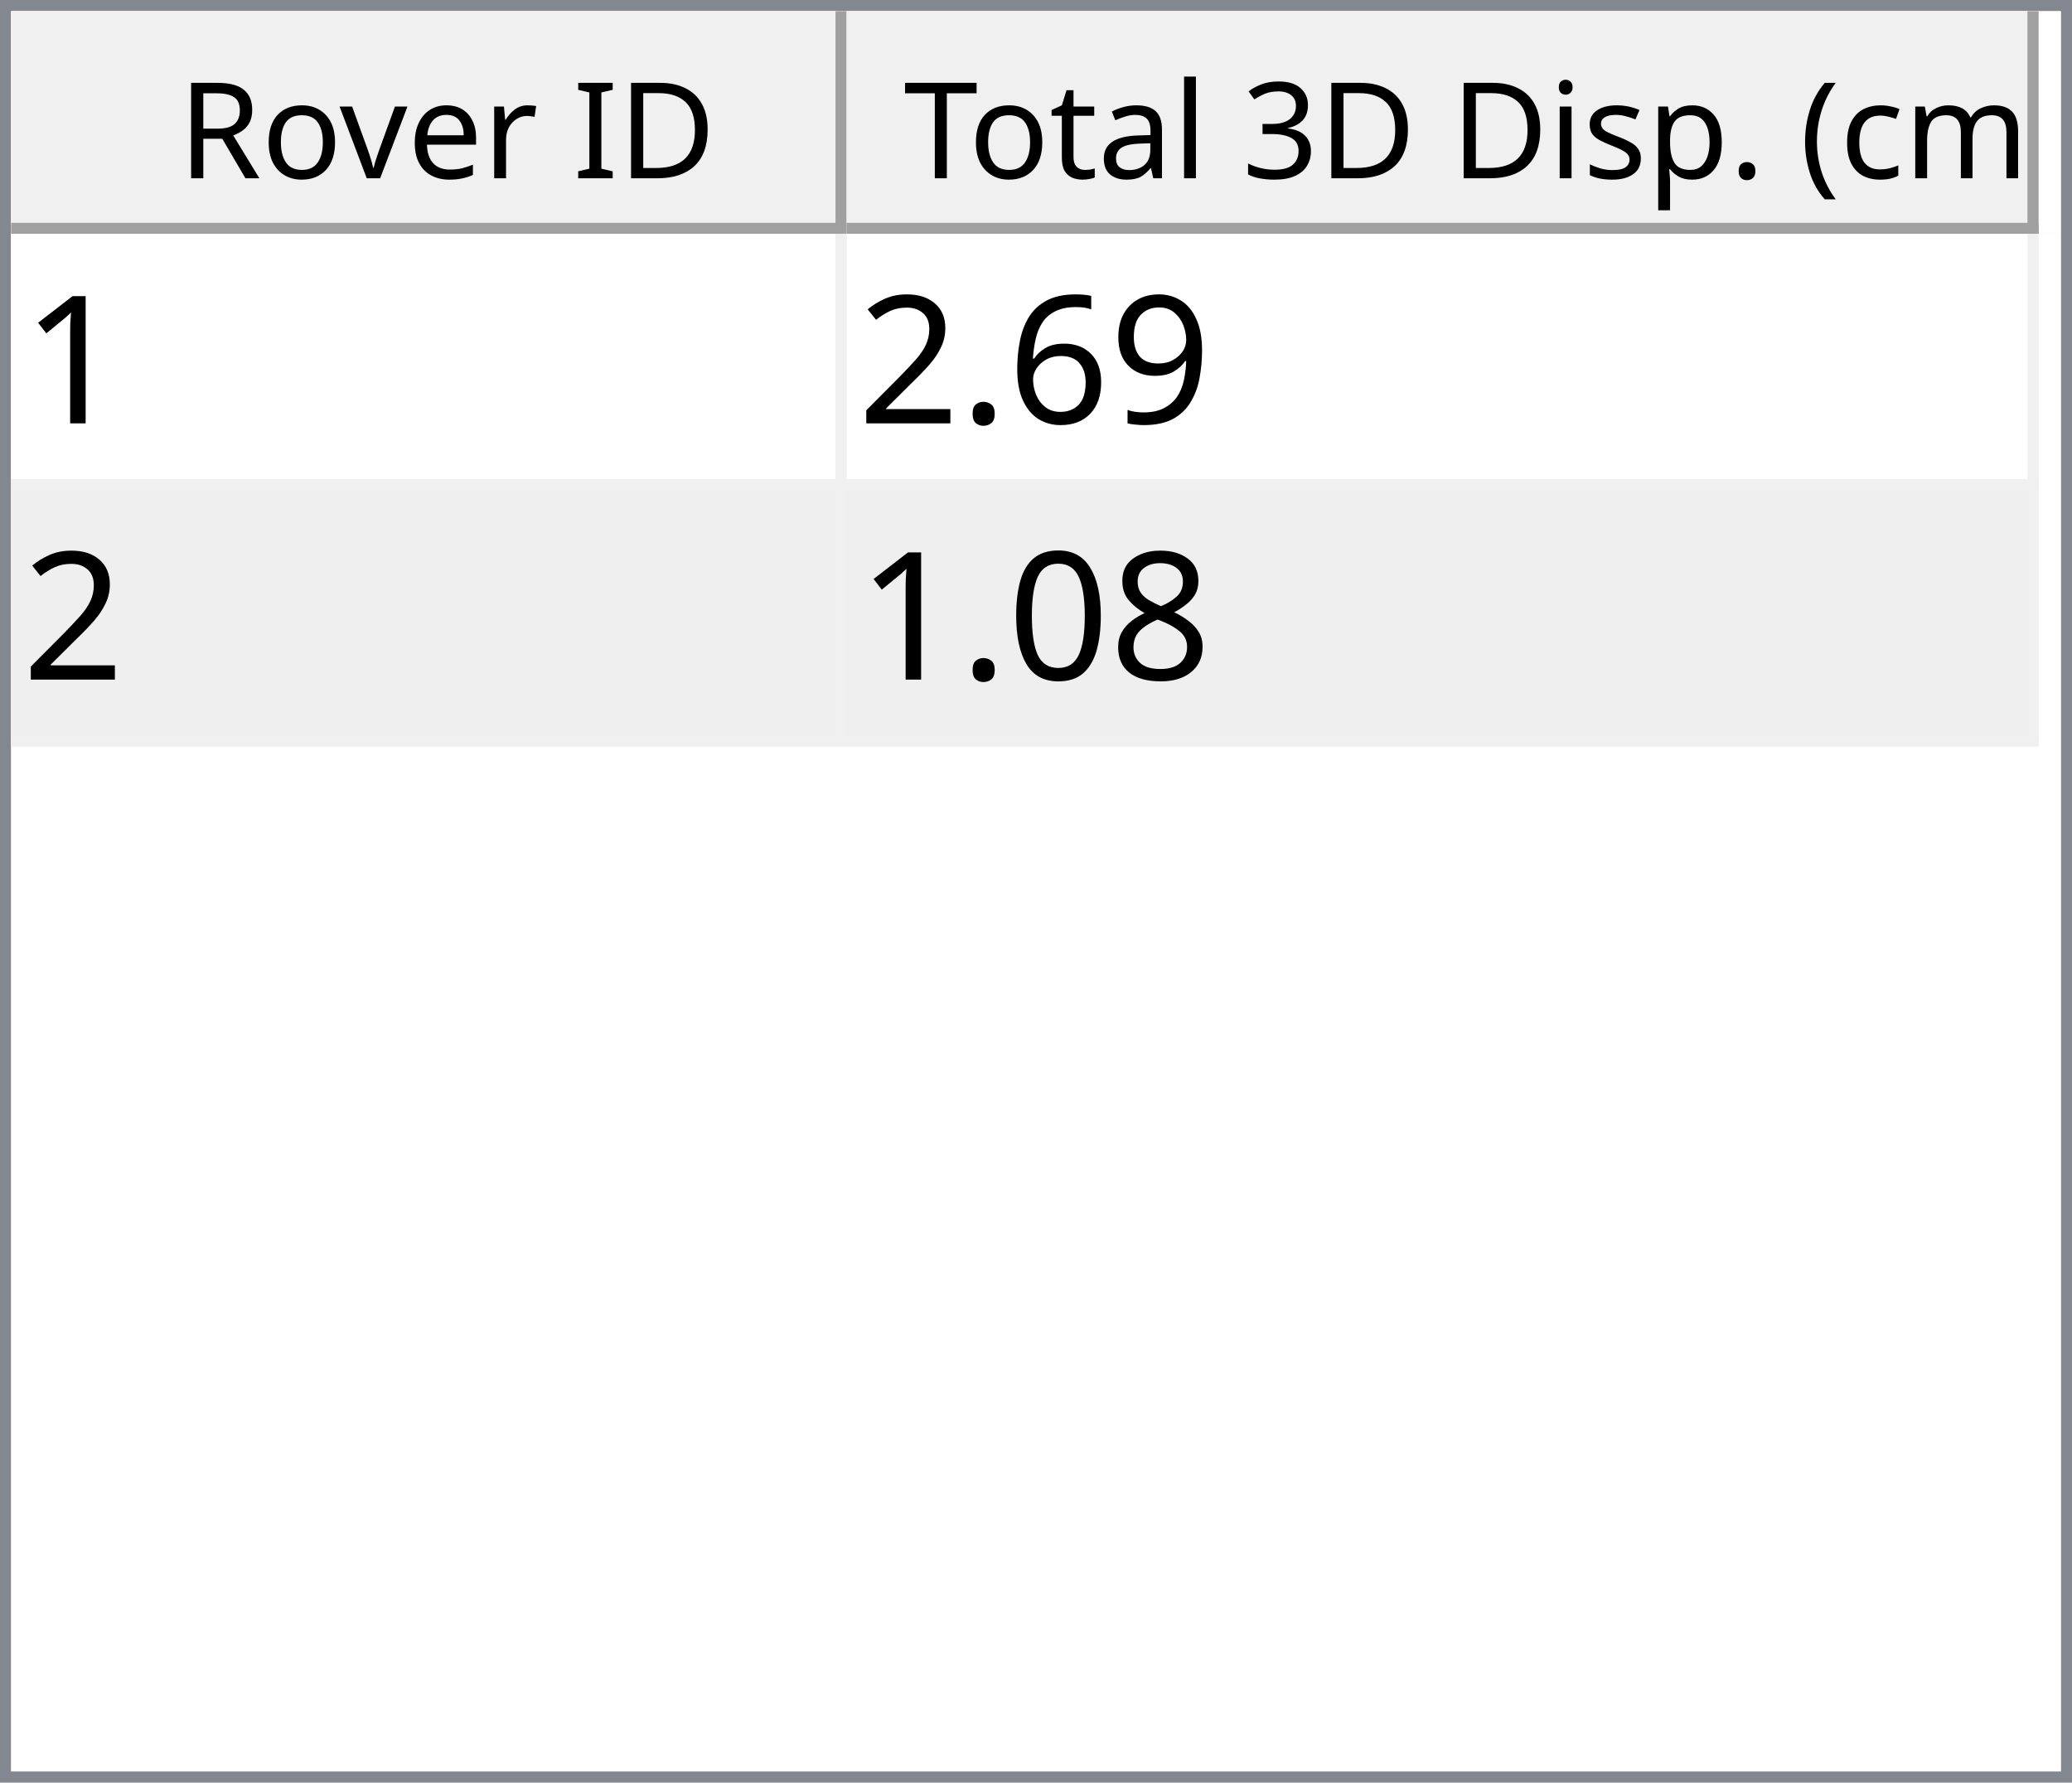
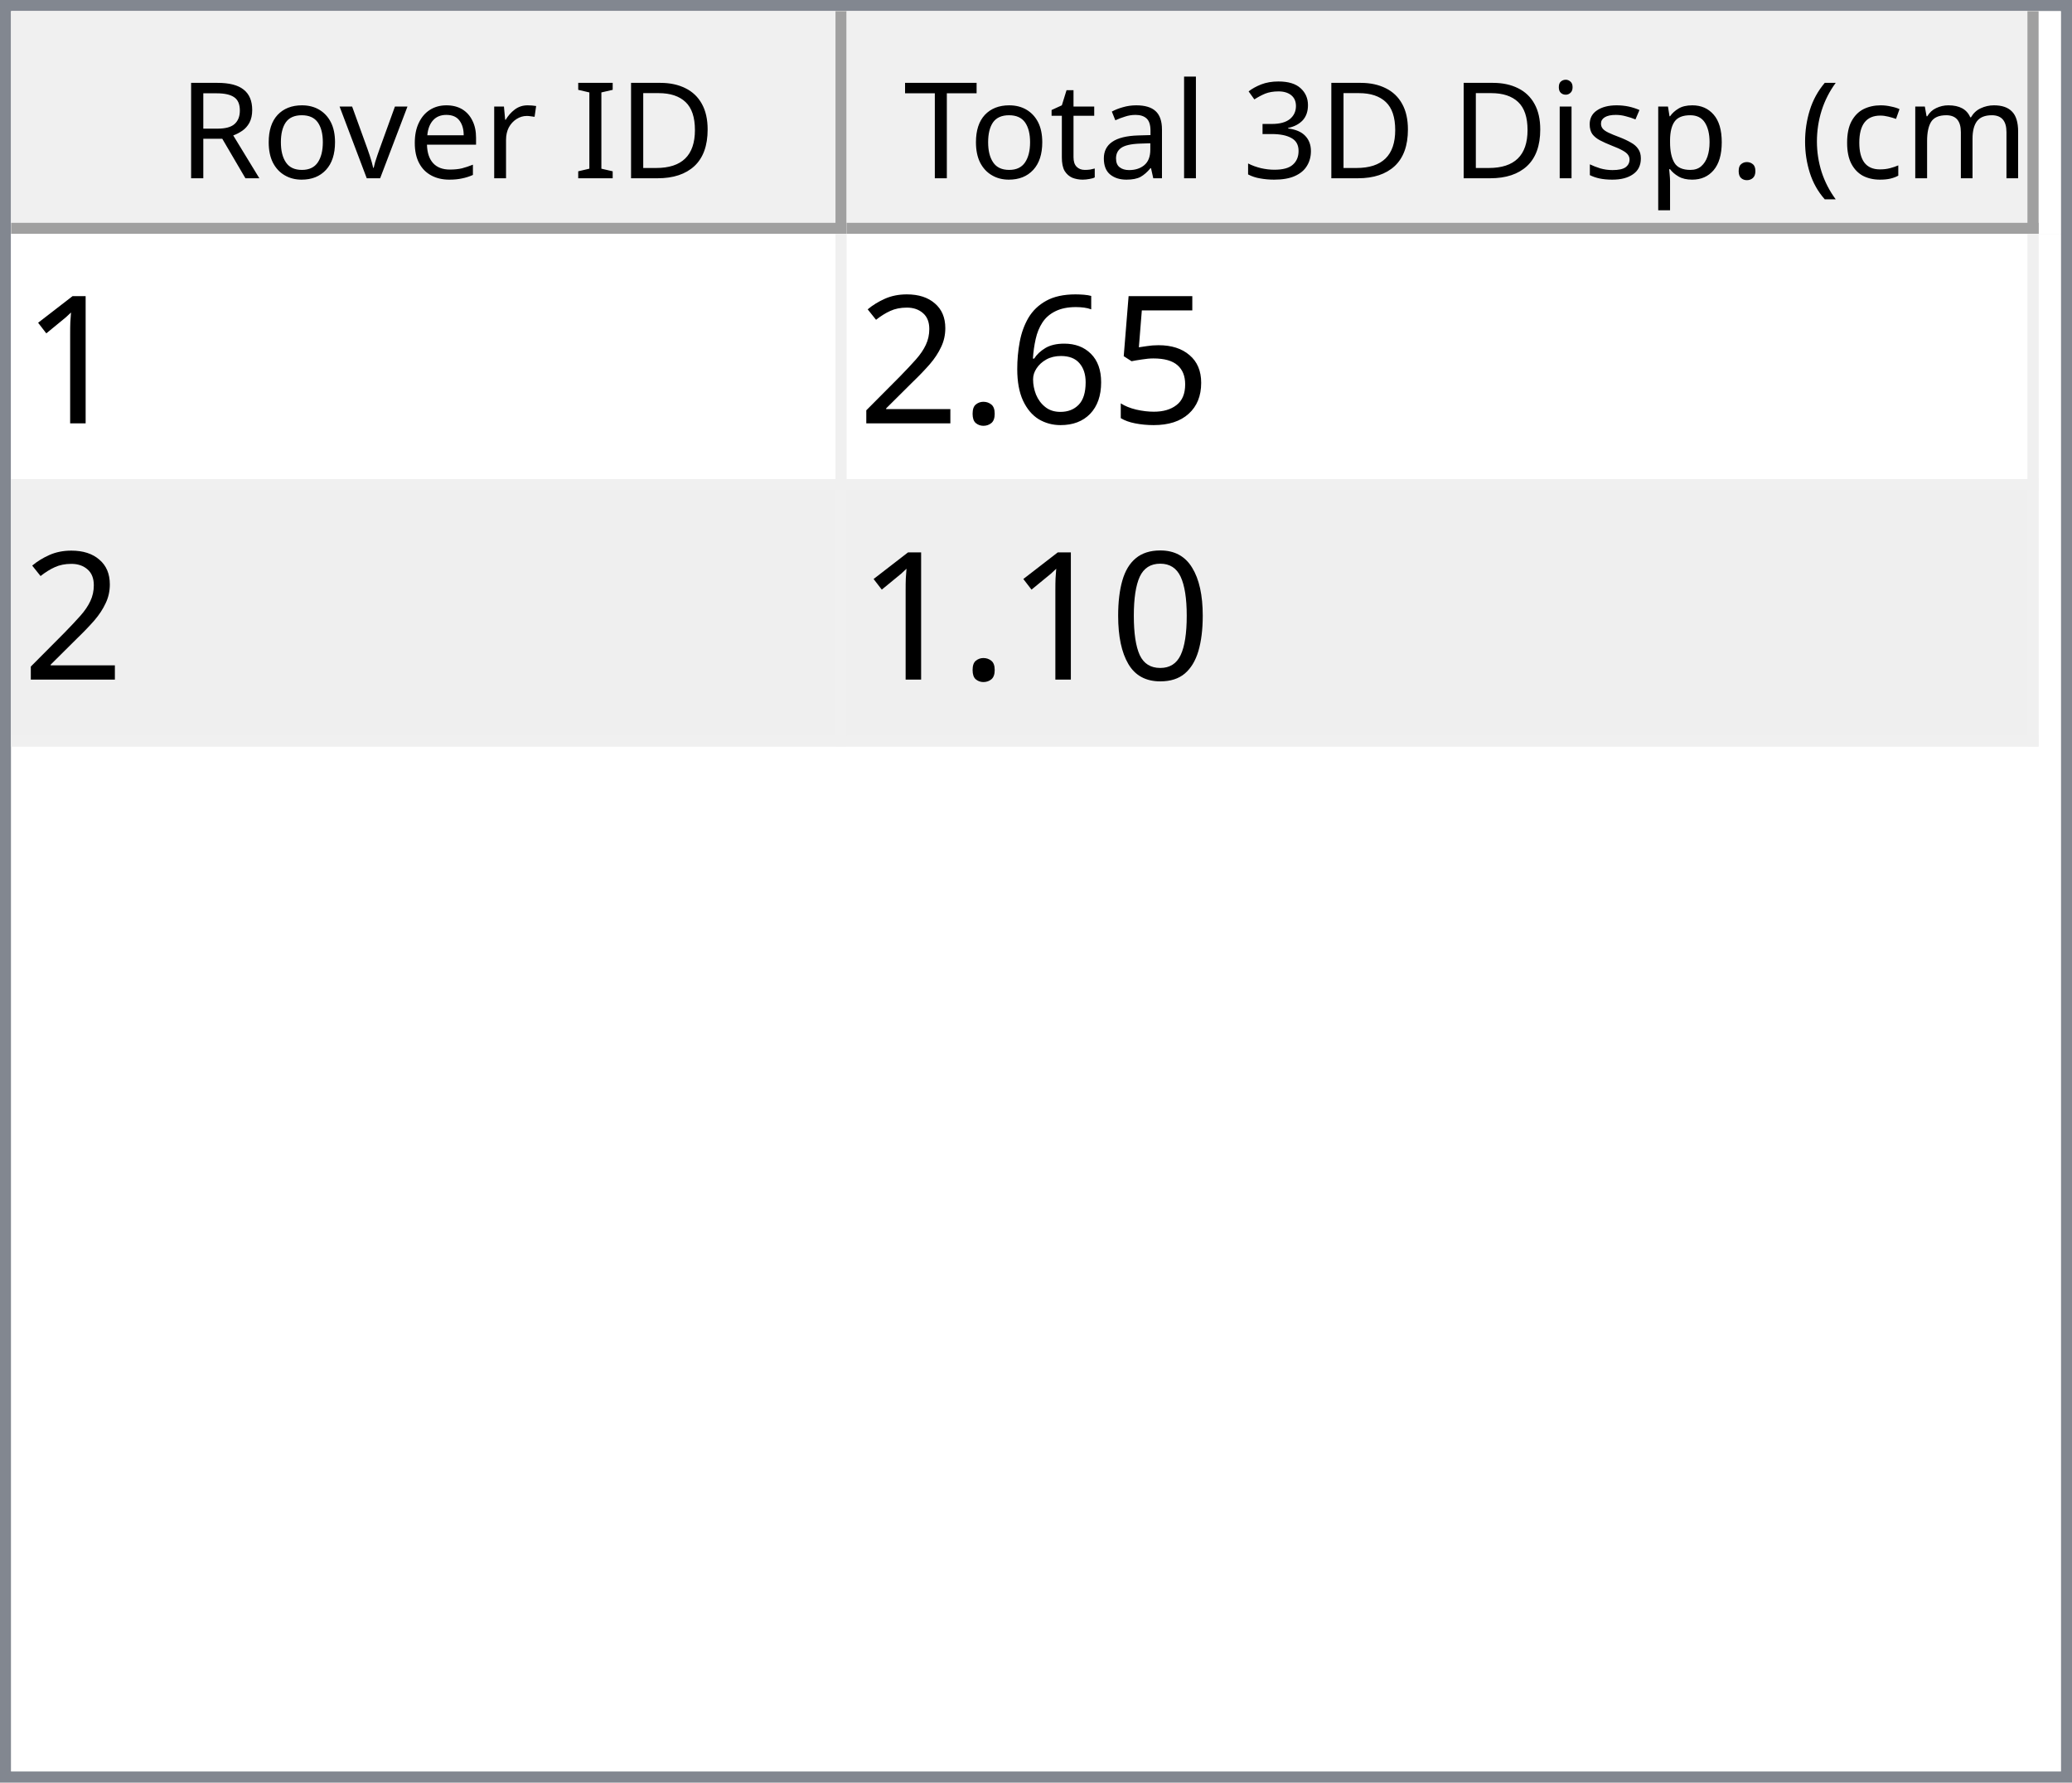
<svg xmlns="http://www.w3.org/2000/svg" style="fill-opacity:1; color-rendering:auto; color-interpolation:auto; text-rendering:auto; stroke:black; stroke-linecap:square; stroke-miterlimit:10; shape-rendering:auto; stroke-opacity:1; fill:black; stroke-dasharray:none; font-weight:normal; stroke-width:1; font-family:'Dialog'; font-style:normal; stroke-linejoin:miter; font-size:12px; stroke-dashoffset:0; image-rendering:auto;" width="186" height="160">
  <defs id="genericDefs" />
  <g>
    <defs id="defs1">
      <clipPath clipPathUnits="userSpaceOnUse" id="clipPath1">
        <path d="M0 0 L186 0 L186 160 L0 160 L0 0 Z" />
      </clipPath>
      <clipPath clipPathUnits="userSpaceOnUse" id="clipPath2">
        <path d="M0 0 L0 160 L186 160 L186 0 Z" />
      </clipPath>
      <clipPath clipPathUnits="userSpaceOnUse" id="clipPath3">
        <path d="M0 0 L0 20 L184 20 L184 0 Z" />
      </clipPath>
      <clipPath clipPathUnits="userSpaceOnUse" id="clipPath4">
        <path d="M0 0 L0 20 L75 20 L75 0 Z" />
      </clipPath>
      <clipPath clipPathUnits="userSpaceOnUse" id="clipPath5">
        <path d="M1 1 L1 19 L74 19 L74 1 Z" />
      </clipPath>
      <clipPath clipPathUnits="userSpaceOnUse" id="clipPath6">
        <path d="M0 0 L0 18 L73 18 L73 0 Z" />
      </clipPath>
      <clipPath clipPathUnits="userSpaceOnUse" id="clipPath7">
        <path d="M-0.5 -0.5 L-0.5 19.5 L74.5 19.5 L74.5 -0.5 Z" />
      </clipPath>
      <clipPath clipPathUnits="userSpaceOnUse" id="clipPath8">
        <path d="M0 0 L0 20 L107 20 L107 0 Z" />
      </clipPath>
      <clipPath clipPathUnits="userSpaceOnUse" id="clipPath9">
        <path d="M1 1 L1 19 L106 19 L106 1 Z" />
      </clipPath>
      <clipPath clipPathUnits="userSpaceOnUse" id="clipPath10">
        <path d="M0 0 L0 18 L105 18 L105 0 Z" />
      </clipPath>
      <clipPath clipPathUnits="userSpaceOnUse" id="clipPath11">
        <path d="M-0.5 -0.5 L-0.5 19.5 L106.5 19.5 L106.5 -0.5 Z" />
      </clipPath>
      <clipPath clipPathUnits="userSpaceOnUse" id="clipPath12">
        <path d="M0 0 L0 138 L184 138 L184 0 Z" />
      </clipPath>
      <clipPath clipPathUnits="userSpaceOnUse" id="clipPath13">
        <path d="M0 0 L0 46 L182 46 L182 0 Z" />
      </clipPath>
      <clipPath clipPathUnits="userSpaceOnUse" id="clipPath14">
        <path d="M-0.5 -0.5 L-0.5 45.5 L181.5 45.5 L181.5 -0.5 Z" />
      </clipPath>
      <clipPath clipPathUnits="userSpaceOnUse" id="clipPath15">
        <path d="M0 0 L0 22 L74 22 L74 0 Z" />
      </clipPath>
      <clipPath clipPathUnits="userSpaceOnUse" id="clipPath16">
        <path d="M0 0 L0 22 L106 22 L106 0 Z" />
      </clipPath>
      <font horiz-adv-x="64.551" id="font1">
        <font-face ascent="107.91" descent="25.098" units-per-em="100" style="font-style:normal; font-family:Segoe UI; font-weight:normal;" />
        <missing-glyph horiz-adv-x="64.551" d="M8.109 0 L8.109 68.266 L56.453 68.266 L56.453 0 L8.109 0 ZM15.328 7.234 L49.219 7.234 L49.219 61.031 L15.328 61.031 L15.328 7.234 Z" />
        <glyph unicode="D" horiz-adv-x="70.117" d="M9.188 0 L9.188 70.016 L28.516 70.016 Q65.531 70.016 65.531 35.891 Q65.531 19.672 55.25 9.836 Q44.969 0 27.734 0 L9.188 0 ZM17.391 62.594 L17.391 7.422 L27.828 7.422 Q41.609 7.422 49.273 14.797 Q56.938 22.172 56.938 35.688 Q56.938 62.594 28.328 62.594 L17.391 62.594 Z" />
        <glyph unicode="I" horiz-adv-x="26.611" d="M17.391 0 L9.188 0 L9.188 70.016 L17.391 70.016 L17.391 0 Z" />
        <glyph unicode=" " horiz-adv-x="27.393" d="" />
        <glyph unicode="r" horiz-adv-x="34.766" d="M34.188 41.891 Q32.078 43.5 28.125 43.5 Q23 43.5 19.555 38.672 Q16.109 33.844 16.109 25.484 L16.109 0 L8.109 0 L8.109 50 L16.109 50 L16.109 39.703 L16.312 39.703 Q18.016 44.969 21.531 47.922 Q25.047 50.875 29.391 50.875 Q32.516 50.875 34.188 50.203 L34.188 41.891 Z" />
        <glyph unicode="e" horiz-adv-x="52.295" d="M48.297 23 L12.984 23 Q13.188 14.656 17.484 10.109 Q21.781 5.562 29.297 5.562 Q37.75 5.562 44.828 11.141 L44.828 3.609 Q38.234 -1.172 27.391 -1.172 Q16.797 -1.172 10.742 5.641 Q4.688 12.453 4.688 24.812 Q4.688 36.469 11.305 43.82 Q17.922 51.172 27.734 51.172 Q37.547 51.172 42.922 44.828 Q48.297 38.484 48.297 27.203 L48.297 23 ZM40.094 29.781 Q40.047 36.719 36.75 40.578 Q33.453 44.438 27.594 44.438 Q21.922 44.438 17.969 40.383 Q14.016 36.328 13.094 29.781 L40.094 29.781 Z" />
        <glyph unicode="v" horiz-adv-x="47.9" d="M47.406 50 L27.484 0 L19.625 0 L0.688 50 L9.469 50 L22.172 13.672 Q23.578 9.672 23.922 6.688 L24.125 6.688 Q24.609 10.453 25.688 13.484 L38.969 50 L47.406 50 Z" />
        <glyph unicode="o" horiz-adv-x="58.594" d="M29 -1.172 Q17.922 -1.172 11.305 5.836 Q4.688 12.844 4.688 24.422 Q4.688 37.016 11.57 44.094 Q18.453 51.172 30.172 51.172 Q41.359 51.172 47.633 44.289 Q53.906 37.406 53.906 25.203 Q53.906 13.234 47.141 6.031 Q40.375 -1.172 29 -1.172 ZM29.594 44.438 Q21.875 44.438 17.383 39.188 Q12.891 33.938 12.891 24.703 Q12.891 15.828 17.43 10.695 Q21.969 5.562 29.594 5.562 Q37.359 5.562 41.531 10.594 Q45.703 15.625 45.703 24.906 Q45.703 34.281 41.531 39.359 Q37.359 44.438 29.594 44.438 Z" />
        <glyph unicode="R" horiz-adv-x="59.814" d="M59.375 0 L49.609 0 L37.891 19.625 Q36.281 22.359 34.766 24.289 Q33.25 26.219 31.664 27.438 Q30.078 28.656 28.25 29.219 Q26.422 29.781 24.125 29.781 L17.391 29.781 L17.391 0 L9.188 0 L9.188 70.016 L30.078 70.016 Q34.672 70.016 38.555 68.867 Q42.438 67.719 45.289 65.375 Q48.141 63.031 49.758 59.547 Q51.375 56.062 51.375 51.375 Q51.375 47.703 50.273 44.656 Q49.172 41.609 47.148 39.211 Q45.125 36.812 42.266 35.133 Q39.406 33.453 35.844 32.516 L35.844 32.328 Q37.594 31.547 38.891 30.547 Q40.188 29.547 41.359 28.18 Q42.531 26.812 43.68 25.078 Q44.828 23.344 46.234 21.047 L59.375 0 ZM17.391 62.594 L17.391 37.203 L28.516 37.203 Q31.594 37.203 34.203 38.133 Q36.812 39.062 38.719 40.797 Q40.625 42.531 41.703 45.047 Q42.781 47.562 42.781 50.688 Q42.781 56.297 39.141 59.445 Q35.5 62.594 28.609 62.594 L17.391 62.594 Z" />
        <glyph unicode=")" horiz-adv-x="30.176" d="M8.297 -15.922 L1.172 -15.922 Q16.406 2.344 16.406 26.812 Q16.406 51.469 1.078 70.016 L8.297 70.016 Q23.531 52.156 23.531 26.703 Q23.531 1.375 8.297 -15.922 Z" />
        <glyph unicode="m" horiz-adv-x="86.133" d="M79.109 0 L71.094 0 L71.094 28.719 Q71.094 37.016 68.531 40.727 Q65.969 44.438 59.906 44.438 Q54.781 44.438 51.195 39.75 Q47.609 35.062 47.609 28.516 L47.609 0 L39.594 0 L39.594 29.688 Q39.594 44.438 28.219 44.438 Q22.953 44.438 19.531 40.016 Q16.109 35.594 16.109 28.516 L16.109 0 L8.109 0 L8.109 50 L16.109 50 L16.109 42.094 L16.312 42.094 Q21.625 51.172 31.844 51.172 Q36.969 51.172 40.773 48.312 Q44.578 45.453 46 40.828 Q51.562 51.172 62.594 51.172 Q79.109 51.172 79.109 30.812 L79.109 0 Z" />
        <glyph unicode="c" horiz-adv-x="46.191" d="M42.188 2.297 Q36.422 -1.172 28.516 -1.172 Q17.828 -1.172 11.258 5.789 Q4.688 12.75 4.688 23.828 Q4.688 36.188 11.766 43.68 Q18.844 51.172 30.672 51.172 Q37.25 51.172 42.281 48.734 L42.281 40.531 Q36.719 44.438 30.375 44.438 Q22.703 44.438 17.797 38.945 Q12.891 33.453 12.891 24.516 Q12.891 15.719 17.508 10.641 Q22.125 5.562 29.891 5.562 Q36.422 5.562 42.188 9.906 L42.188 2.297 Z" />
        <glyph unicode="(" horiz-adv-x="30.176" d="M29.109 -15.922 L21.969 -15.922 Q6.844 1.375 6.844 26.703 Q6.844 52.156 21.969 70.016 L29.203 70.016 Q13.875 51.469 13.875 26.812 Q13.875 2.344 29.109 -15.922 Z" />
        <glyph unicode="." horiz-adv-x="21.68" d="M10.891 -1.078 Q8.641 -1.078 7.055 0.539 Q5.469 2.156 5.469 4.391 Q5.469 6.641 7.055 8.273 Q8.641 9.906 10.891 9.906 Q13.188 9.906 14.797 8.273 Q16.406 6.641 16.406 4.391 Q16.406 2.156 14.797 0.539 Q13.188 -1.078 10.891 -1.078 Z" />
        <glyph unicode="p" horiz-adv-x="58.789" d="M16.312 7.234 L16.109 7.234 L16.109 -23 L8.109 -23 L8.109 50 L16.109 50 L16.109 41.219 L16.312 41.219 Q22.219 51.172 33.594 51.172 Q43.266 51.172 48.688 44.461 Q54.109 37.75 54.109 26.469 Q54.109 13.922 48 6.375 Q41.891 -1.172 31.297 -1.172 Q21.578 -1.172 16.312 7.234 ZM16.109 27.391 L16.109 20.406 Q16.109 14.203 20.141 9.883 Q24.172 5.562 30.375 5.562 Q37.641 5.562 41.773 11.133 Q45.906 16.703 45.906 26.609 Q45.906 34.969 42.047 39.703 Q38.188 44.438 31.594 44.438 Q24.609 44.438 20.359 39.578 Q16.109 34.719 16.109 27.391 Z" />
        <glyph unicode="s" horiz-adv-x="42.432" d="M5.078 1.812 L5.078 10.406 Q11.625 5.562 19.484 5.562 Q30.031 5.562 30.031 12.594 Q30.031 14.594 29.125 15.992 Q28.219 17.391 26.68 18.461 Q25.141 19.531 23.07 20.383 Q21 21.234 18.609 22.172 Q15.281 23.484 12.766 24.828 Q10.25 26.172 8.57 27.859 Q6.891 29.547 6.031 31.695 Q5.172 33.844 5.172 36.719 Q5.172 40.234 6.789 42.945 Q8.406 45.656 11.086 47.484 Q13.766 49.312 17.211 50.242 Q20.656 51.172 24.312 51.172 Q30.812 51.172 35.938 48.922 L35.938 40.828 Q30.422 44.438 23.25 44.438 Q21 44.438 19.195 43.922 Q17.391 43.406 16.094 42.477 Q14.797 41.547 14.086 40.258 Q13.375 38.969 13.375 37.406 Q13.375 35.453 14.086 34.133 Q14.797 32.812 16.164 31.789 Q17.531 30.766 19.484 29.938 Q21.438 29.109 23.922 28.125 Q27.25 26.859 29.883 25.516 Q32.516 24.172 34.375 22.484 Q36.234 20.797 37.234 18.602 Q38.234 16.406 38.234 13.375 Q38.234 9.672 36.602 6.938 Q34.969 4.203 32.234 2.398 Q29.5 0.594 25.93 -0.289 Q22.359 -1.172 18.453 -1.172 Q10.75 -1.172 5.078 1.812 Z" />
        <glyph unicode="i" horiz-adv-x="24.219" d="M12.203 62.703 Q10.062 62.703 8.547 64.164 Q7.031 65.625 7.031 67.875 Q7.031 70.125 8.547 71.609 Q10.062 73.094 12.203 73.094 Q14.406 73.094 15.945 71.609 Q17.484 70.125 17.484 67.875 Q17.484 65.719 15.945 64.211 Q14.406 62.703 12.203 62.703 ZM16.109 0 L8.109 0 L8.109 50 L16.109 50 L16.109 0 Z" />
        <glyph unicode="3" horiz-adv-x="53.906" d="M46.531 19.828 Q46.531 15.094 44.75 11.211 Q42.969 7.328 39.719 4.57 Q36.469 1.812 31.93 0.297 Q27.391 -1.219 21.922 -1.219 Q11.922 -1.219 6 2.594 L6 11.188 Q13.094 5.609 22.219 5.609 Q25.875 5.609 28.828 6.539 Q31.781 7.469 33.906 9.227 Q36.031 10.984 37.18 13.477 Q38.328 15.969 38.328 19.094 Q38.328 32.812 18.797 32.812 L12.984 32.812 L12.984 39.594 L18.5 39.594 Q35.797 39.594 35.797 52.484 Q35.797 64.406 22.609 64.406 Q15.188 64.406 8.688 59.422 L8.688 67.188 Q15.375 71.188 24.609 71.188 Q29 71.188 32.57 69.969 Q36.141 68.75 38.68 66.555 Q41.219 64.359 42.609 61.281 Q44 58.203 44 54.5 Q44 40.672 30.031 36.719 L30.031 36.531 Q33.594 36.141 36.625 34.797 Q39.656 33.453 41.852 31.305 Q44.047 29.156 45.289 26.25 Q46.531 23.344 46.531 19.828 Z" />
        <glyph unicode="l" horiz-adv-x="24.219" d="M16.109 0 L8.109 0 L8.109 74.031 L16.109 74.031 L16.109 0 Z" />
        <glyph unicode="a" horiz-adv-x="50.879" d="M43.891 0 L35.891 0 L35.891 7.812 L35.688 7.812 Q30.469 -1.172 20.312 -1.172 Q12.844 -1.172 8.617 2.781 Q4.391 6.734 4.391 13.281 Q4.391 27.297 20.906 29.594 L35.891 31.688 Q35.891 44.438 25.594 44.438 Q16.547 44.438 9.281 38.281 L9.281 46.484 Q16.656 51.172 26.266 51.172 Q43.891 51.172 43.891 32.516 L43.891 0 ZM35.891 25.297 L23.828 23.641 Q18.266 22.859 15.43 20.875 Q12.594 18.891 12.594 13.875 Q12.594 10.203 15.211 7.883 Q17.828 5.562 22.172 5.562 Q28.125 5.562 32.008 9.742 Q35.891 13.922 35.891 20.312 L35.891 25.297 Z" />
        <glyph unicode="t" horiz-adv-x="33.887" d="M31.297 0.484 Q28.469 -1.078 23.828 -1.078 Q10.688 -1.078 10.688 13.578 L10.688 43.172 L2.094 43.172 L2.094 50 L10.688 50 L10.688 62.203 L18.703 64.797 L18.703 50 L31.297 50 L31.297 43.172 L18.703 43.172 L18.703 14.984 Q18.703 9.969 20.414 7.82 Q22.125 5.672 26.078 5.672 Q29.109 5.672 31.297 7.328 L31.297 0.484 Z" />
        <glyph unicode="T" horiz-adv-x="52.393" d="M50.594 62.594 L30.375 62.594 L30.375 0 L22.172 0 L22.172 62.594 L2 62.594 L2 70.016 L50.594 70.016 L50.594 62.594 Z" />
      </font>
      <font horiz-adv-x="75.0" id="font2">
        <font-face ascent="100.537" descent="21.973" units-per-em="100" style="font-style:normal; font-family:sans-serif; font-weight:normal;" />
        <missing-glyph horiz-adv-x="75.0" d="M12.5 0 L12.5 62.5 L62.5 62.5 L62.5 0 L12.5 0 ZM14.062 1.562 L60.938 1.562 L60.938 60.938 L14.062 60.938 L14.062 1.562 Z" />
        <glyph unicode="1" horiz-adv-x="55.615" d="M37.25 0 L28.469 0 L28.469 56 Q25.297 52.984 20.141 49.953 Q14.984 46.922 10.891 45.406 L10.891 53.906 Q18.266 57.375 23.781 62.305 Q29.297 67.234 31.594 71.875 L37.25 71.875 L37.25 0 Z" />
-         <glyph unicode="9" horiz-adv-x="55.615" d="M5.469 16.547 L13.922 17.328 Q14.984 11.375 18.016 8.688 Q21.047 6 25.781 6 Q29.828 6 32.883 7.859 Q35.938 9.719 37.891 12.82 Q39.844 15.922 41.164 21.195 Q42.484 26.469 42.484 31.938 Q42.484 32.516 42.438 33.688 Q39.797 29.5 35.234 26.883 Q30.672 24.266 25.344 24.266 Q16.453 24.266 10.305 30.711 Q4.156 37.156 4.156 47.703 Q4.156 58.594 10.578 65.234 Q17 71.875 26.656 71.875 Q33.641 71.875 39.43 68.117 Q45.219 64.359 48.219 57.398 Q51.219 50.438 51.219 37.25 Q51.219 23.531 48.242 15.406 Q45.266 7.281 39.383 3.031 Q33.5 -1.219 25.594 -1.219 Q17.188 -1.219 11.867 3.445 Q6.547 8.109 5.469 16.547 ZM41.453 48.141 Q41.453 55.719 37.43 60.156 Q33.406 64.594 27.734 64.594 Q21.875 64.594 17.531 59.812 Q13.188 55.031 13.188 47.406 Q13.188 40.578 17.312 36.305 Q21.438 32.031 27.484 32.031 Q33.594 32.031 37.523 36.305 Q41.453 40.578 41.453 48.141 Z" />
+         <glyph unicode="5" horiz-adv-x="55.615" d="M4.156 18.75 L13.375 19.531 Q14.406 12.797 18.141 9.398 Q21.875 6 27.156 6 Q33.5 6 37.891 10.789 Q42.281 15.578 42.281 23.484 Q42.281 31 38.062 35.352 Q33.844 39.703 27 39.703 Q22.75 39.703 19.336 37.773 Q15.922 35.844 13.969 32.766 L5.719 33.844 L12.641 70.609 L48.25 70.609 L48.25 62.203 L19.672 62.203 L15.828 42.969 Q22.266 47.469 29.344 47.469 Q38.719 47.469 45.164 40.969 Q51.609 34.469 51.609 24.266 Q51.609 14.547 45.953 7.469 Q39.062 -1.219 27.156 -1.219 Q17.391 -1.219 11.211 4.25 Q5.031 9.719 4.156 18.75 Z" />
        <glyph unicode="6" horiz-adv-x="55.615" d="M49.75 54.047 L41.016 53.375 Q39.844 58.547 37.703 60.891 Q34.125 64.656 28.906 64.656 Q24.703 64.656 21.531 62.312 Q17.391 59.281 14.992 53.469 Q12.594 47.656 12.5 36.922 Q15.672 41.75 20.266 44.094 Q24.859 46.438 29.891 46.438 Q38.672 46.438 44.852 39.969 Q51.031 33.5 51.031 23.25 Q51.031 16.5 48.125 10.719 Q45.219 4.938 40.141 1.859 Q35.062 -1.219 28.609 -1.219 Q17.625 -1.219 10.695 6.859 Q3.766 14.938 3.766 33.5 Q3.766 54.25 11.422 63.672 Q18.109 71.875 29.438 71.875 Q37.891 71.875 43.289 67.141 Q48.688 62.406 49.75 54.047 ZM13.875 23.188 Q13.875 18.656 15.797 14.508 Q17.719 10.359 21.188 8.18 Q24.656 6 28.469 6 Q34.031 6 38.039 10.492 Q42.047 14.984 42.047 22.703 Q42.047 30.125 38.086 34.398 Q34.125 38.672 28.125 38.672 Q22.172 38.672 18.023 34.398 Q13.875 30.125 13.875 23.188 Z" />
        <glyph unicode="." horiz-adv-x="27.783" d="M9.078 0 L9.078 10.016 L19.094 10.016 L19.094 0 L9.078 0 Z" />
        <glyph unicode="2" horiz-adv-x="55.615" d="M50.344 8.453 L50.344 0 L3.031 0 Q2.938 3.172 4.047 6.109 Q5.859 10.938 9.836 15.625 Q13.812 20.312 21.344 26.469 Q33.016 36.031 37.117 41.625 Q41.219 47.219 41.219 52.203 Q41.219 57.422 37.477 61.008 Q33.734 64.594 27.734 64.594 Q21.391 64.594 17.578 60.789 Q13.766 56.984 13.719 50.25 L4.688 51.172 Q5.609 61.281 11.664 66.578 Q17.719 71.875 27.938 71.875 Q38.234 71.875 44.242 66.164 Q50.25 60.453 50.25 52 Q50.25 47.703 48.492 43.555 Q46.734 39.406 42.656 34.812 Q38.578 30.219 29.109 22.219 Q21.188 15.578 18.945 13.211 Q16.703 10.844 15.234 8.453 L50.344 8.453 Z" />
-         <glyph unicode="8" horiz-adv-x="55.615" d="M17.672 38.812 Q12.203 40.828 9.57 44.539 Q6.938 48.25 6.938 53.422 Q6.938 61.234 12.555 66.555 Q18.172 71.875 27.484 71.875 Q36.859 71.875 42.578 66.43 Q48.297 60.984 48.297 53.172 Q48.297 48.188 45.68 44.508 Q43.062 40.828 37.75 38.812 Q44.344 36.672 47.781 31.883 Q51.219 27.094 51.219 20.453 Q51.219 11.281 44.727 5.031 Q38.234 -1.219 27.641 -1.219 Q17.047 -1.219 10.547 5.055 Q4.047 11.328 4.047 20.703 Q4.047 27.688 7.594 32.398 Q11.141 37.109 17.672 38.812 ZM15.922 53.719 Q15.922 48.641 19.195 45.414 Q22.469 42.188 27.688 42.188 Q32.766 42.188 36.016 45.383 Q39.266 48.578 39.266 53.219 Q39.266 58.062 35.914 61.359 Q32.562 64.656 27.594 64.656 Q22.562 64.656 19.242 61.43 Q15.922 58.203 15.922 53.719 ZM13.094 20.656 Q13.094 16.891 14.875 13.375 Q16.656 9.859 20.172 7.93 Q23.688 6 27.734 6 Q34.031 6 38.133 10.055 Q42.234 14.109 42.234 20.359 Q42.234 26.703 38.016 30.859 Q33.797 35.016 27.438 35.016 Q21.234 35.016 17.164 30.914 Q13.094 26.812 13.094 20.656 Z" />
        <glyph unicode="0" horiz-adv-x="55.615" d="M4.156 35.297 Q4.156 48 6.766 55.742 Q9.375 63.484 14.523 67.68 Q19.672 71.875 27.484 71.875 Q33.25 71.875 37.594 69.555 Q41.938 67.234 44.773 62.867 Q47.609 58.5 49.219 52.227 Q50.828 45.953 50.828 35.297 Q50.828 22.703 48.242 14.969 Q45.656 7.234 40.508 3.008 Q35.359 -1.219 27.484 -1.219 Q17.141 -1.219 11.234 6.203 Q4.156 15.141 4.156 35.297 ZM13.188 35.297 Q13.188 17.672 17.312 11.836 Q21.438 6 27.484 6 Q33.547 6 37.672 11.859 Q41.797 17.719 41.797 35.297 Q41.797 52.984 37.672 58.789 Q33.547 64.594 27.391 64.594 Q21.344 64.594 17.719 59.469 Q13.188 52.938 13.188 35.297 Z" />
      </font>
    </defs>
    <g style="fill:white; stroke:white;">
      <rect x="0" y="0" width="186" style="clip-path:url(#clipPath1); stroke:none;" height="160" />
    </g>
    <g style="fill:white; text-rendering:optimizeSpeed; color-rendering:optimizeSpeed; image-rendering:optimizeSpeed; shape-rendering:crispEdges; stroke:white; color-interpolation:sRGB;">
      <rect x="0" width="186" height="160" y="0" style="stroke:none;" />
      <path style="stroke:none;" d="M0 160 L186 160 L186 0 L0 0 Z" />
    </g>
    <g style="fill:rgb(240,240,240); font-family:'Segoe UI'; stroke:rgb(240,240,240);">
      <rect x="0" y="0" width="186" style="clip-path:url(#clipPath2); stroke:none;" height="160" />
    </g>
    <g style="fill:rgb(130,135,144); font-family:'Segoe UI'; stroke:rgb(130,135,144);">
      <path d="M0 0 L186 0 L186 160 L0 160 L0 0 ZM1 1 L185 1 L185 159 L1 159 L1 1 Z" style="fill-rule:evenodd; clip-path:url(#clipPath2); stroke:none;" />
    </g>
    <g style="fill:white; font-family:'Segoe UI'; stroke:white;" transform="translate(1,1)">
      <rect x="0" y="0" width="184" style="clip-path:url(#clipPath3); stroke:none;" height="20" />
    </g>
    <g style="fill:rgb(240,240,240); font-family:'Segoe UI'; stroke:rgb(240,240,240);" transform="translate(1,1)">
      <rect x="0" y="0" width="75" style="clip-path:url(#clipPath4); stroke:none;" height="20" />
    </g>
    <g style="font-family:'Segoe UI';" transform="translate(2,2)">
      <text x="14" xml:space="preserve" y="14" style="clip-path:url(#clipPath6); stroke:none;">Rover ID</text>
    </g>
    <g style="fill:rgb(160,160,160); font-family:'Segoe UI'; stroke:rgb(160,160,160); stroke-linejoin:bevel;" transform="translate(1.5,1.5)">
      <line x1="74" x2="74" y1="0" style="fill:none; clip-path:url(#clipPath7);" y2="19" />
    </g>
    <g style="fill:rgb(160,160,160); font-family:'Segoe UI'; stroke:rgb(160,160,160); stroke-linejoin:bevel;" transform="matrix(1,0,0,1,1,1) translate(0.5,0.5)">
      <line x1="0" x2="74" y1="19" style="fill:none; clip-path:url(#clipPath7);" y2="19" />
    </g>
    <g style="fill:rgb(240,240,240); font-family:'Segoe UI'; stroke:rgb(240,240,240);" transform="translate(76,1)">
      <rect x="0" y="0" width="107" style="clip-path:url(#clipPath8); stroke:none;" height="20" />
    </g>
    <g style="font-family:'Segoe UI';" transform="translate(77,2)">
      <text x="1" xml:space="preserve" y="14" style="clip-path:url(#clipPath10); stroke:none;"> Total 3D Disp. (cm)</text>
    </g>
    <g style="fill:rgb(160,160,160); font-family:'Segoe UI'; stroke:rgb(160,160,160); stroke-linejoin:bevel;" transform="translate(76.5,1.5)">
      <line x1="106" x2="106" y1="0" style="fill:none; clip-path:url(#clipPath11);" y2="19" />
    </g>
    <g style="fill:rgb(160,160,160); font-family:'Segoe UI'; stroke:rgb(160,160,160); stroke-linejoin:bevel;" transform="matrix(1,0,0,1,76,1) translate(0.5,0.5)">
      <line x1="0" x2="106" y1="19" style="fill:none; clip-path:url(#clipPath11);" y2="19" />
    </g>
    <g style="fill:white; font-family:'Segoe UI'; stroke:white;" transform="translate(1,21)">
      <rect x="0" y="0" width="184" style="clip-path:url(#clipPath12); stroke:none;" height="138" />
    </g>
    <g style="fill:rgb(240,240,240); font-size:16px; font-family:sans-serif; stroke:rgb(240,240,240);" transform="translate(1,21)">
      <rect x="0" y="0" width="182" style="clip-path:url(#clipPath13); stroke:none;" height="46" />
      <line transform="translate(0.5,0.5)" x1="0" x2="181" y1="22" style="clip-path:url(#clipPath14); fill:none; stroke-linejoin:bevel;" y2="22" />
    </g>
    <g transform="matrix(1,0,0,1,1,21) translate(0.5,0.5)" style="fill:rgb(240,240,240); font-size:16px; font-family:sans-serif; stroke:rgb(240,240,240); stroke-linejoin:bevel;">
      <line x1="0" x2="181" y1="45" style="fill:none; clip-path:url(#clipPath14);" y2="45" />
    </g>
    <g transform="matrix(1,0,0,1,1,21) translate(0.5,0.5)" style="fill:rgb(240,240,240); font-size:16px; font-family:sans-serif; stroke:rgb(240,240,240); stroke-linejoin:bevel;">
      <line x1="74" x2="74" y1="0" style="fill:none; clip-path:url(#clipPath14);" y2="45" />
    </g>
    <g transform="matrix(1,0,0,1,1,21) translate(0.5,0.5)" style="fill:rgb(240,240,240); font-size:16px; font-family:sans-serif; stroke:rgb(240,240,240); stroke-linejoin:bevel;">
      <line x1="181" x2="181" y1="0" style="fill:none; clip-path:url(#clipPath14);" y2="45" />
    </g>
    <g style="fill:white; font-size:16px; font-family:sans-serif; stroke:white;" transform="matrix(1,0,0,1,1,21)">
      <rect x="0" y="0" width="74" style="clip-path:url(#clipPath15); stroke:none;" height="22" />
      <text x="1" y="17" style="fill:black; clip-path:url(#clipPath15); stroke:none;" xml:space="preserve">1</text>
    </g>
    <g style="fill:white; font-size:16px; font-family:sans-serif; stroke:white;" transform="matrix(1,0,0,1,1,21) translate(75,0)">
      <rect x="0" y="0" width="106" style="clip-path:url(#clipPath16); stroke:none;" height="22" />
-       <text x="1" y="17" style="fill:black; clip-path:url(#clipPath16); stroke:none;" xml:space="preserve">2.69</text>
+       <text x="1" y="17" style="fill:black; clip-path:url(#clipPath16); stroke:none;" xml:space="preserve">2.65</text>
    </g>
    <g style="fill:rgb(239,239,239); font-size:16px; font-family:sans-serif; stroke:rgb(239,239,239);" transform="matrix(1,0,0,1,1,21) translate(0,23)">
      <rect x="0" y="0" width="74" style="clip-path:url(#clipPath15); stroke:none;" height="22" />
      <text x="1" y="17" style="fill:black; clip-path:url(#clipPath15); stroke:none;" xml:space="preserve">2</text>
    </g>
    <g style="fill:rgb(239,239,239); font-size:16px; font-family:sans-serif; stroke:rgb(239,239,239);" transform="matrix(1,0,0,1,1,21) translate(75,23)">
      <rect x="0" y="0" width="106" style="clip-path:url(#clipPath16); stroke:none;" height="22" />
-       <text x="1" y="17" style="fill:black; clip-path:url(#clipPath16); stroke:none;" xml:space="preserve">1.08</text>
+       <text x="1" y="17" style="fill:black; clip-path:url(#clipPath16); stroke:none;" xml:space="preserve">1.10</text>
    </g>
  </g>
</svg>
